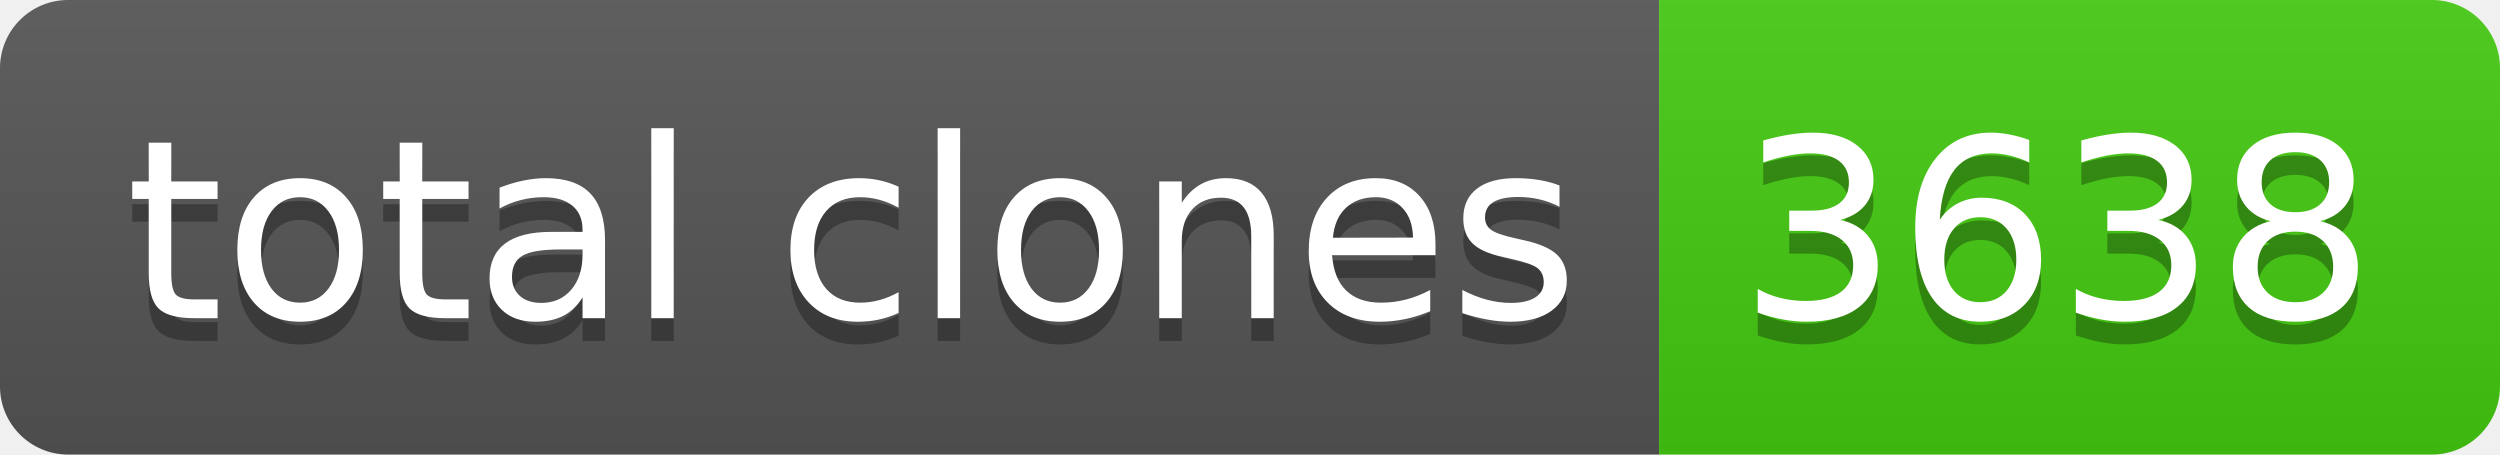
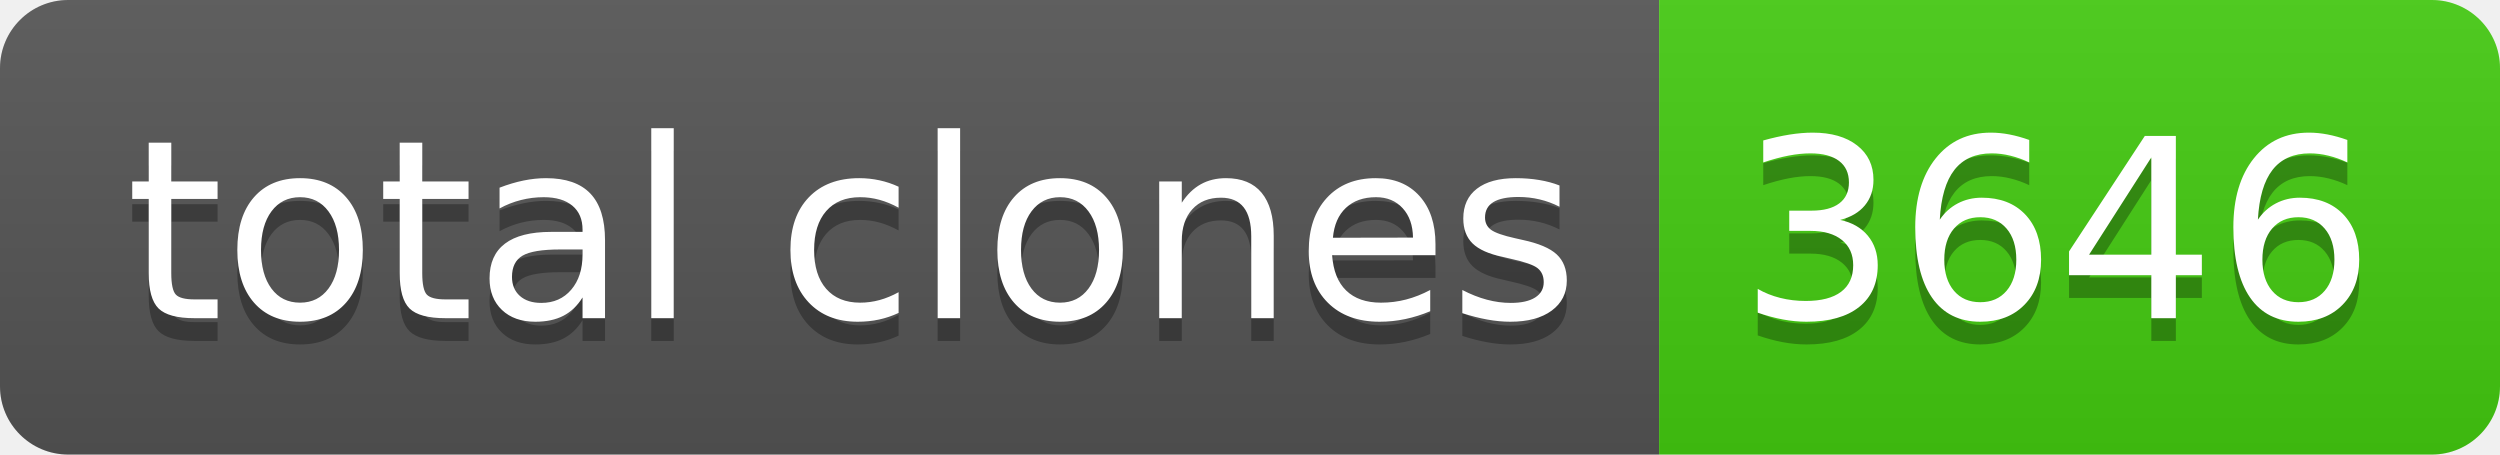
- <svg xmlns="http://www.w3.org/2000/svg" width="110" height="20" role="img" aria-label="total clones: 3638">
+ <svg xmlns="http://www.w3.org/2000/svg" width="110" height="20" role="img" aria-label="total clones: 3646">
  <linearGradient id="s" x2="0" y2="100%">
    <stop offset="0" stop-color="#bbb" stop-opacity=".1" />
    <stop offset="1" stop-opacity=".1" />
  </linearGradient>
  <clipPath id="r">
    <rect width="110" height="20" rx="3" fill="#fff" />
  </clipPath>
  <g clip-path="url(#r)">
    <rect width="73" height="20" fill="#555" />
    <rect x="73" width="37" height="20" fill="#4c1" />
    <rect width="110" height="20" fill="url(#s)" />
  </g>
  <g fill="#fff" text-anchor="middle" font-family="Verdana,Geneva,DejaVu Sans,sans-serif" text-rendering="geometricPrecision" font-size="110">
    <text aria-hidden="true" x="375" y="150" fill="#010101" fill-opacity=".3" transform="scale(.1)" textLength="630">total clones</text>
    <text x="375" y="140" transform="scale(.1)" fill="#fff" textLength="630">total clones</text>
-     <text aria-hidden="true" x="905" y="150" fill="#010101" fill-opacity=".3" transform="scale(.1)" textLength="270">3638</text>
-     <text x="905" y="140" transform="scale(.1)" fill="#fff" textLength="270">3638</text>
+     <text aria-hidden="true" x="905" y="150" fill="#010101" fill-opacity=".3" transform="scale(.1)" textLength="270">3646</text>
+     <text x="905" y="140" transform="scale(.1)" fill="#fff" textLength="270">3646</text>
  </g>
</svg>
